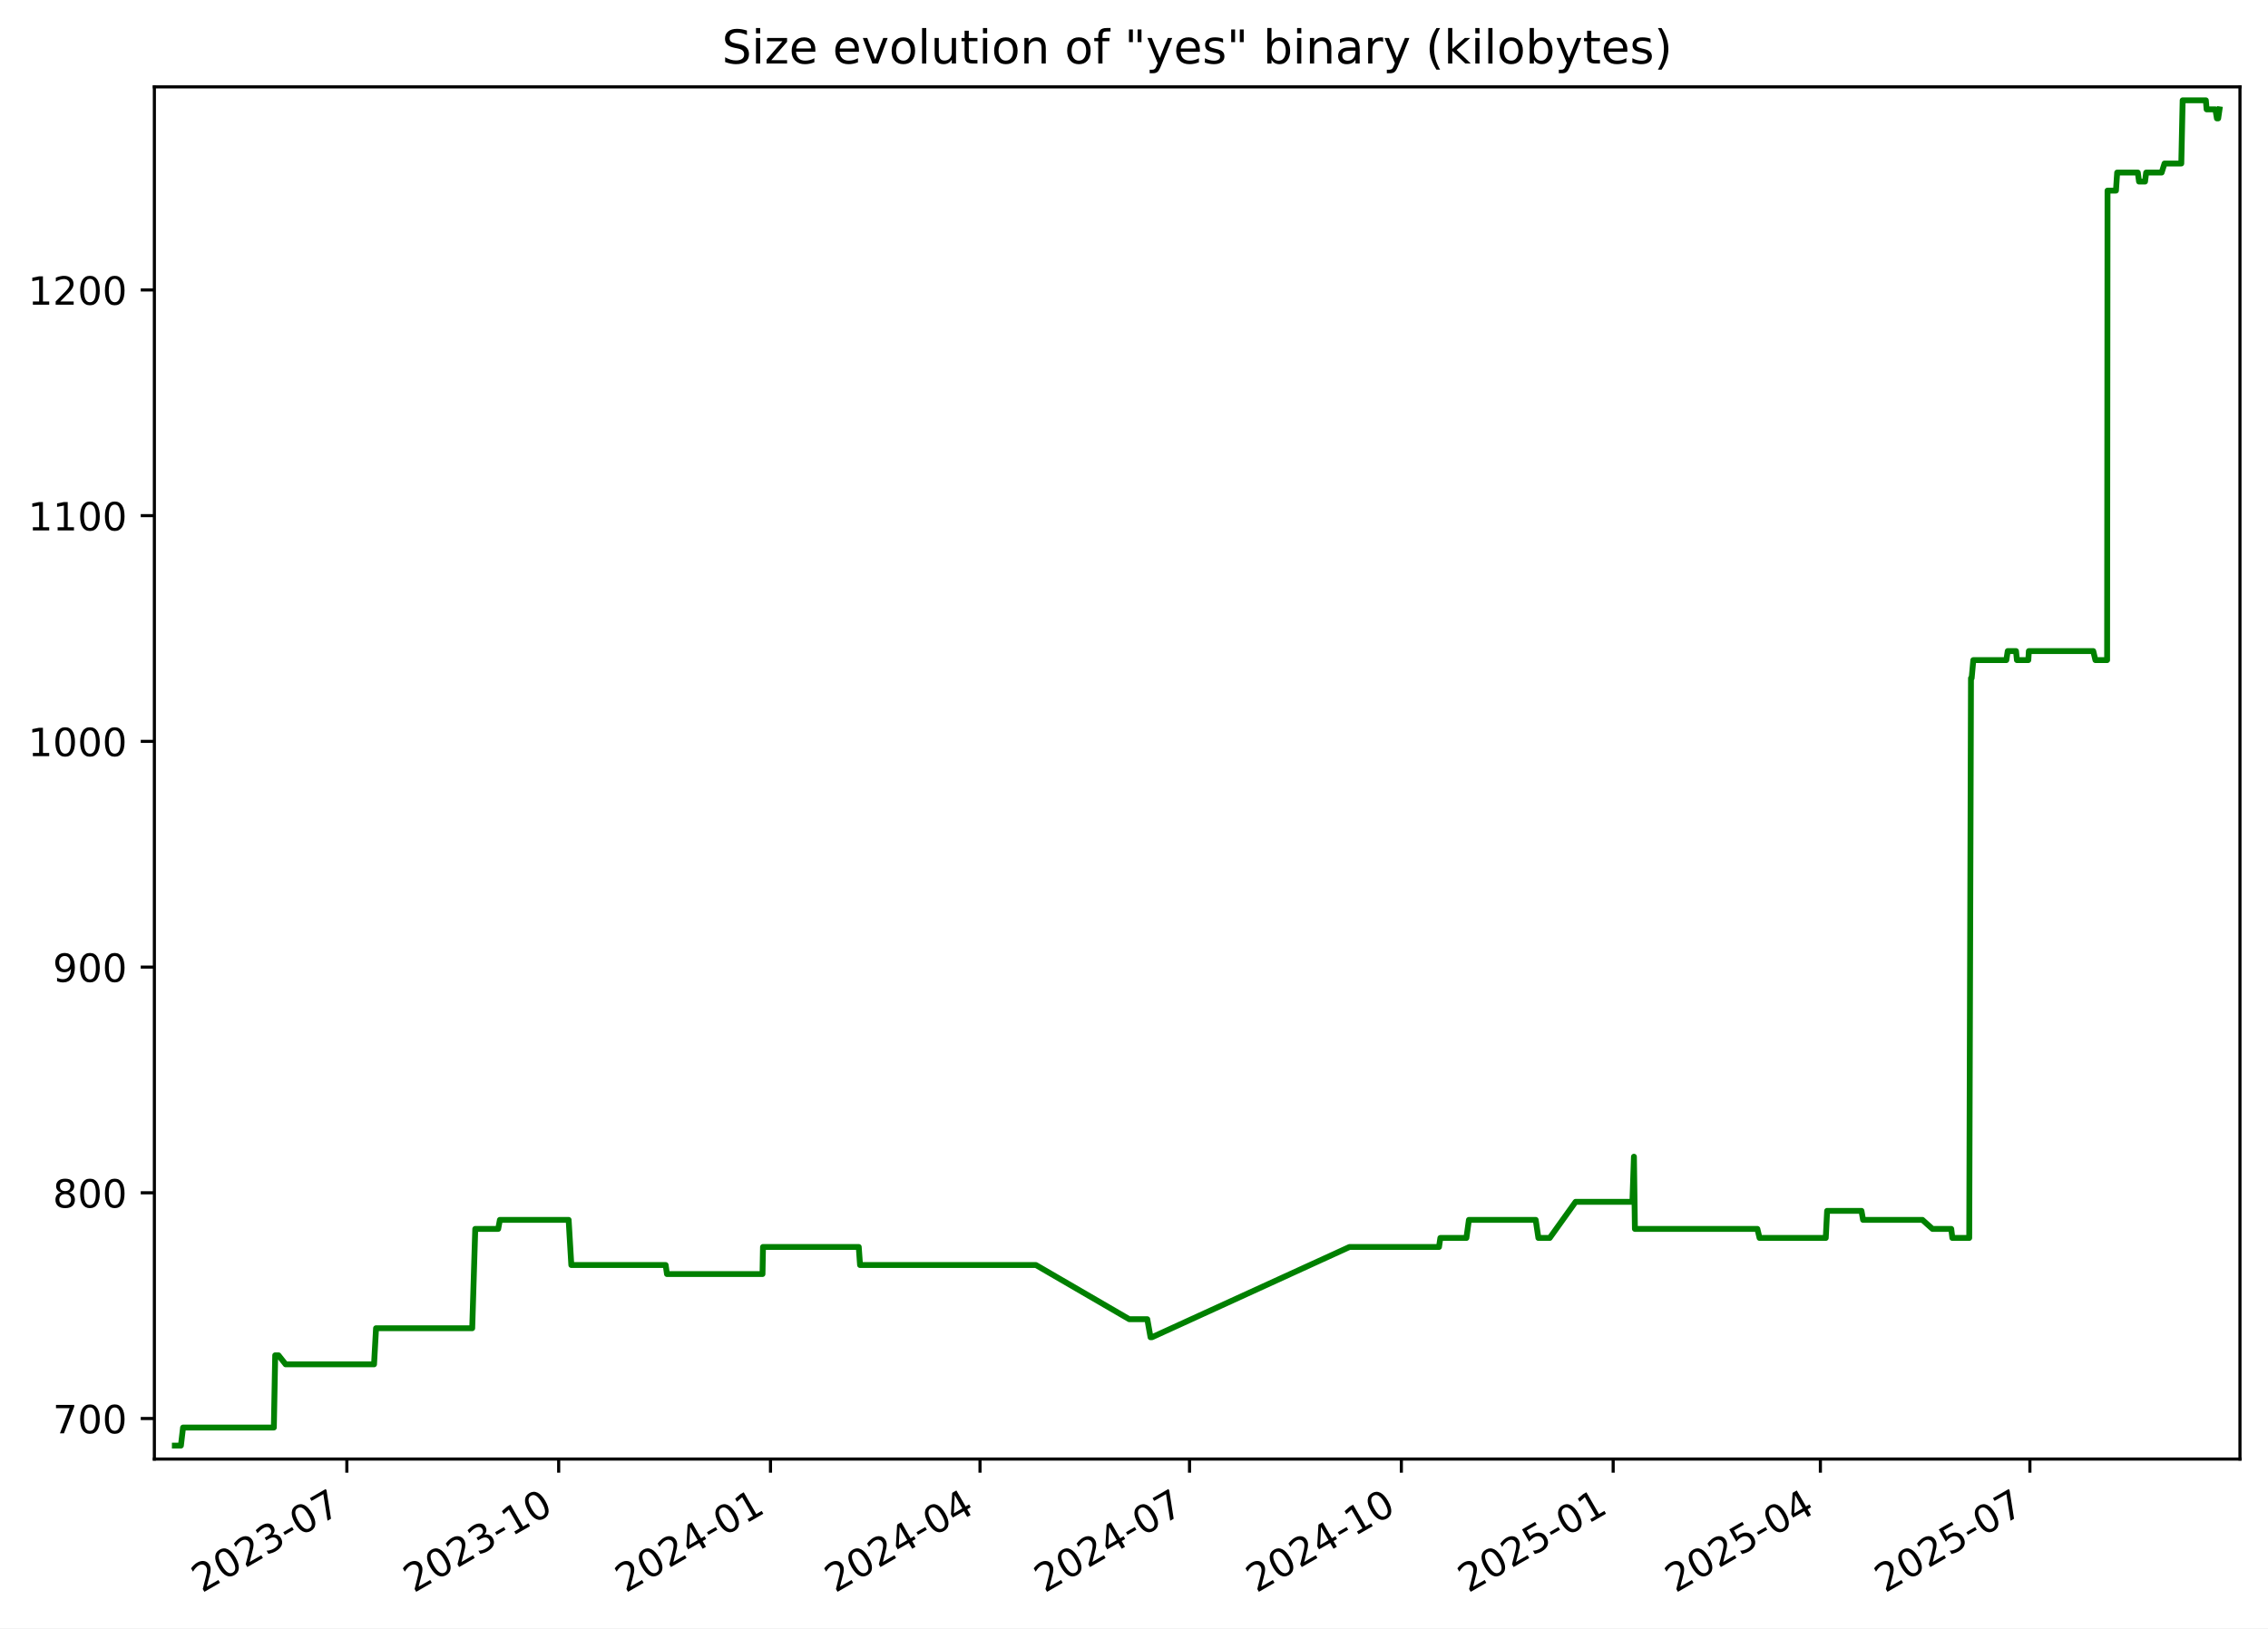
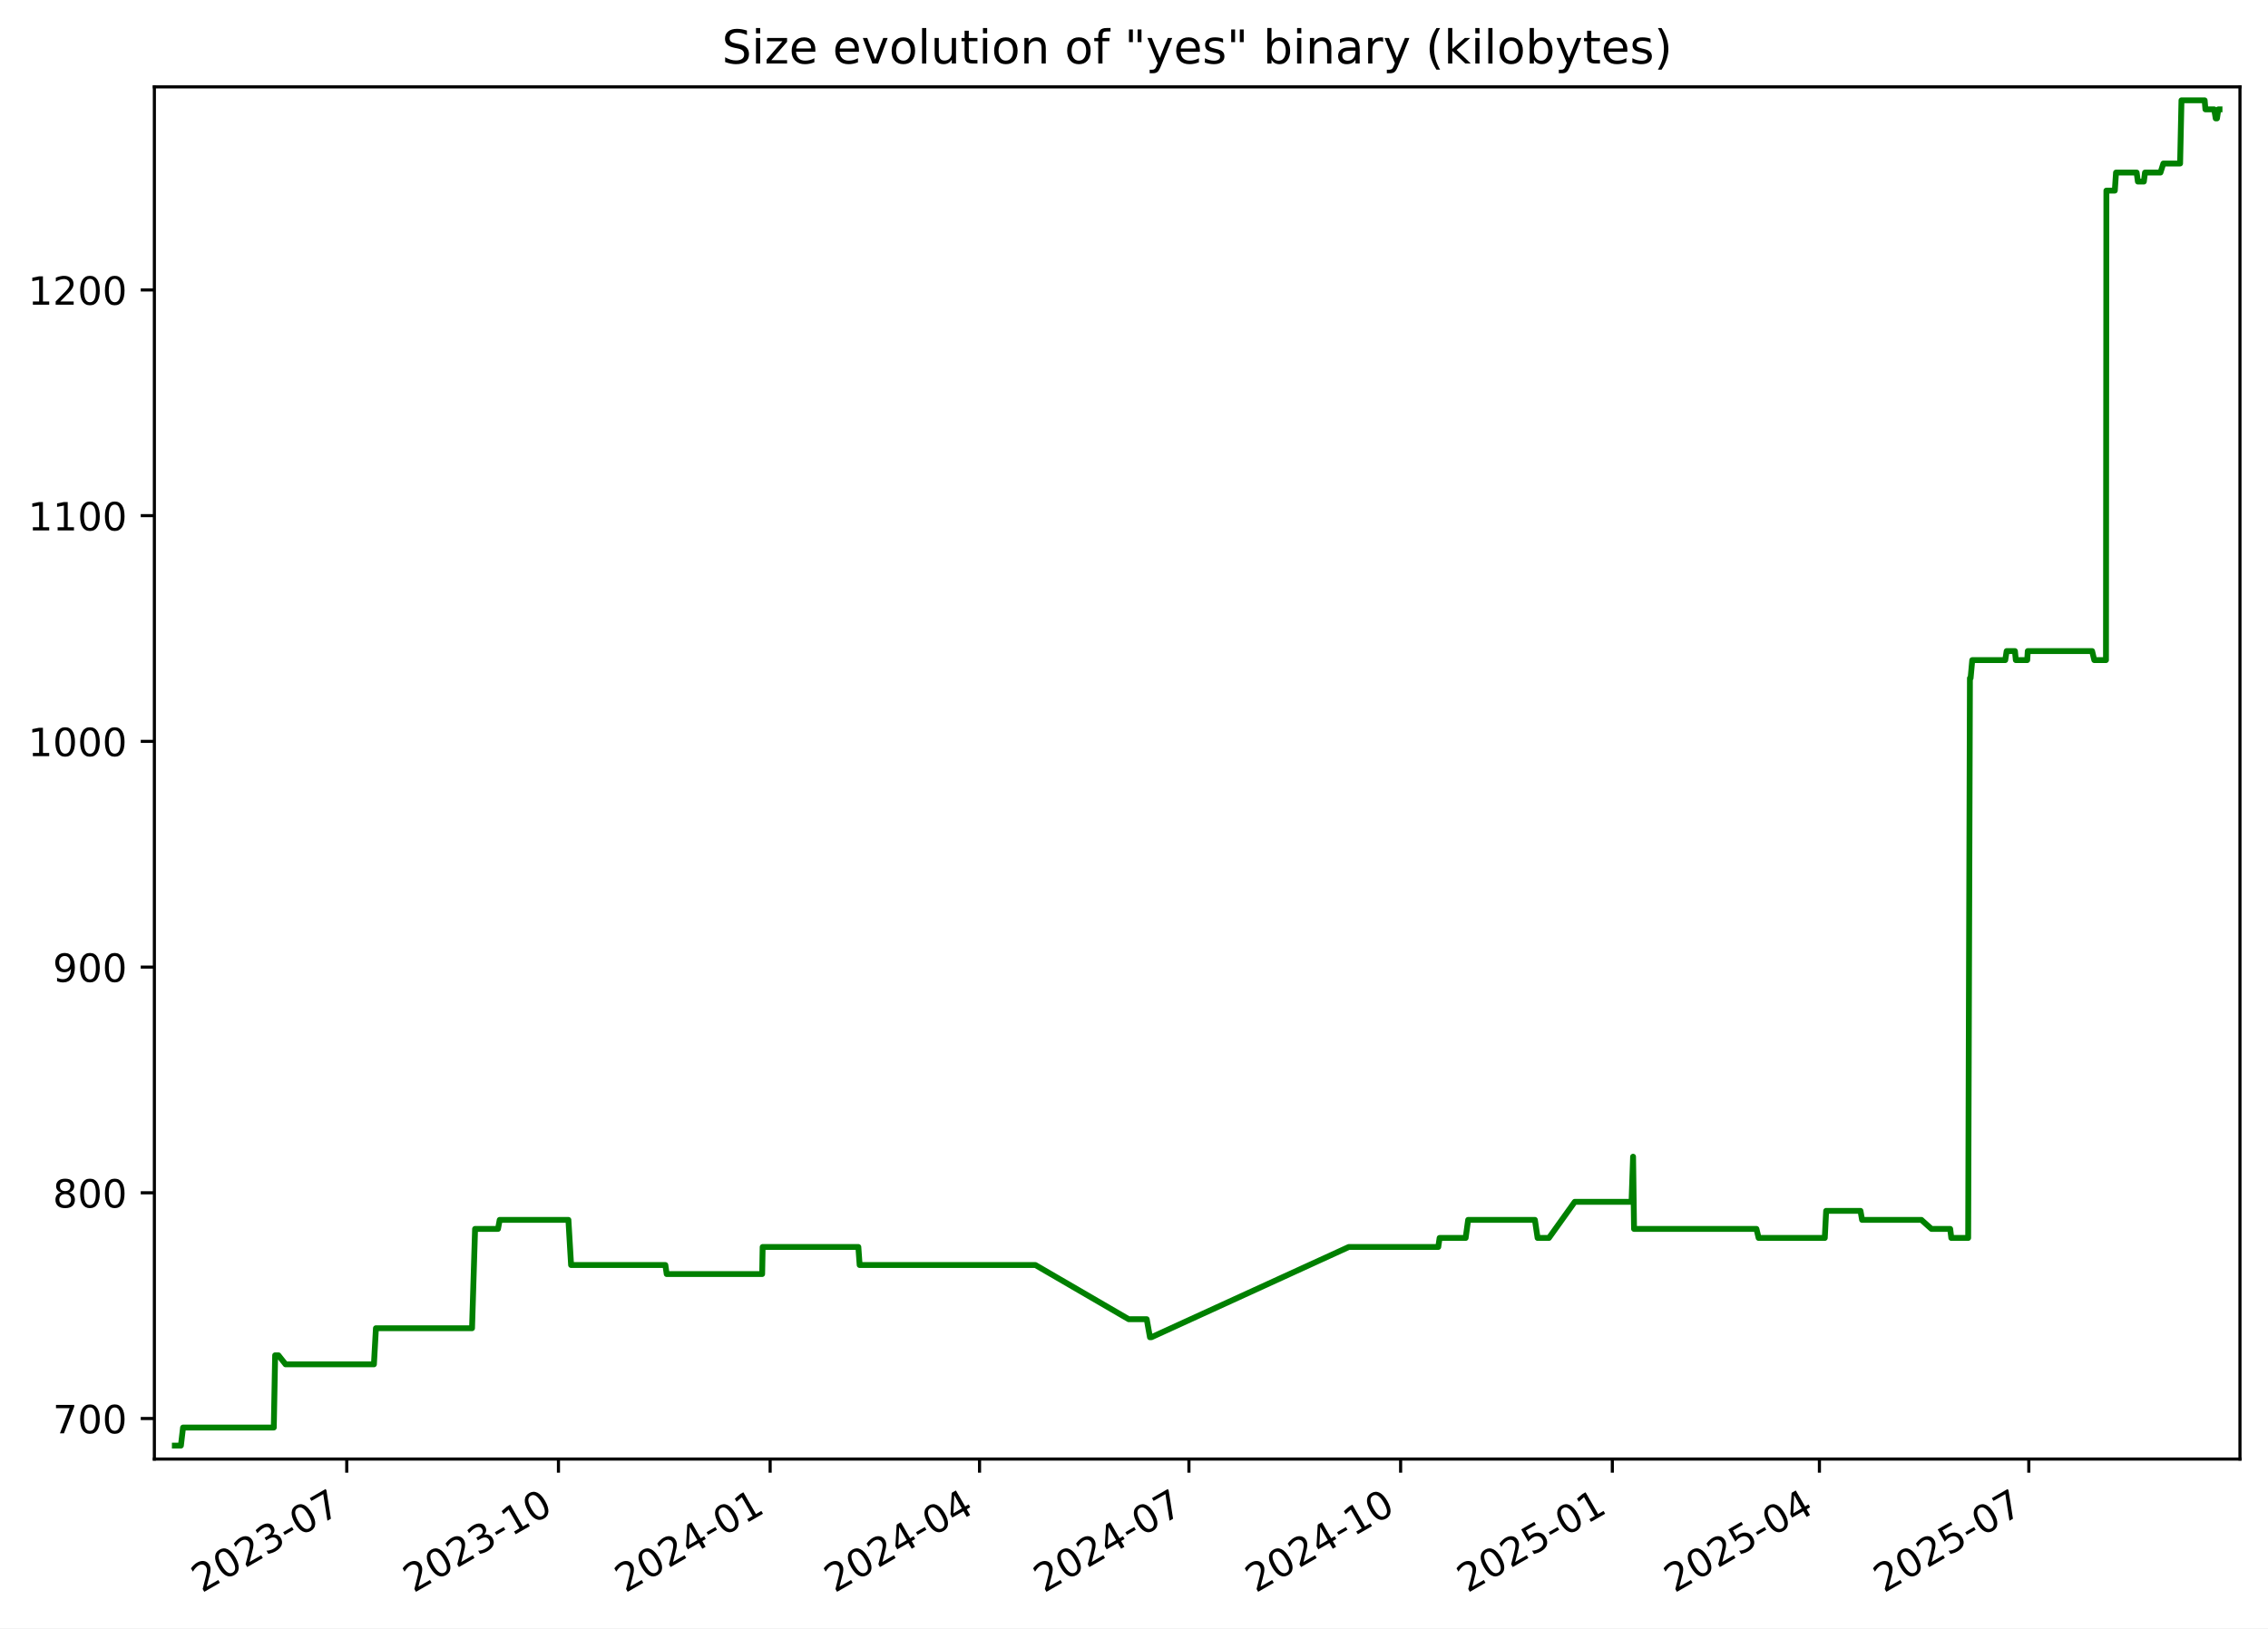
<svg xmlns="http://www.w3.org/2000/svg" xmlns:xlink="http://www.w3.org/1999/xlink" width="582.53pt" height="418.303pt" viewBox="0 0 582.53 418.303" version="1.1">
  <defs>
    <style type="text/css">*{stroke-linejoin: round; stroke-linecap: butt}</style>
  </defs>
  <g id="figure_1">
    <g id="patch_1">
      <path d="M -0 418.303  L 582.53 418.303  L 582.53 0  L -0 0  z " style="fill: #ffffff" />
    </g>
    <g id="axes_1">
      <g id="patch_2">
        <path d="M 39.65 374.83  L 575.33 374.83  L 575.33 22.318  L 39.65 22.318  z " style="fill: #ffffff" />
      </g>
      <g id="matplotlib.axis_1">
        <g id="xtick_1">
          <g id="line2d_1">
            <defs>
-               <path id="m4f35fc43ad" d="M 0 0  L 0 3.5  " style="stroke: #000000; stroke-width: 0.8" />
+               <path id="mb90457063c" d="M 0 0  L 0 3.5  " style="stroke: #000000; stroke-width: 0.8" />
            </defs>
            <g>
-               <use xlink:href="#m4f35fc43ad" x="89.089" y="374.83" style="stroke: #000000; stroke-width: 0.8" />
+               <use xlink:href="#mb90457063c" x="89.063" y="374.83" style="stroke: #000000; stroke-width: 0.8" />
            </g>
          </g>
          <g id="text_1">
-             <g transform="translate(51.86394 409.302) rotate(-30) scale(0.1 -0.1)">
+             <g transform="translate(51.83788 409.302) rotate(-30) scale(0.1 -0.1)">
              <defs>
                <path id="DejaVuSans-32" d="M 1228 531  L 3431 531  L 3431 0  L 469 0  L 469 531  Q 828 903 1448 1529  Q 2069 2156 2228 2338  Q 2531 2678 2651 2914  Q 2772 3150 2772 3378  Q 2772 3750 2511 3984  Q 2250 4219 1831 4219  Q 1534 4219 1204 4116  Q 875 4013 500 3803  L 500 4441  Q 881 4594 1212 4672  Q 1544 4750 1819 4750  Q 2544 4750 2975 4387  Q 3406 4025 3406 3419  Q 3406 3131 3298 2873  Q 3191 2616 2906 2266  Q 2828 2175 2409 1742  Q 1991 1309 1228 531  z " transform="scale(0.015625)" />
                <path id="DejaVuSans-30" d="M 2034 4250  Q 1547 4250 1301 3770  Q 1056 3291 1056 2328  Q 1056 1369 1301 889  Q 1547 409 2034 409  Q 2525 409 2770 889  Q 3016 1369 3016 2328  Q 3016 3291 2770 3770  Q 2525 4250 2034 4250  z M 2034 4750  Q 2819 4750 3233 4129  Q 3647 3509 3647 2328  Q 3647 1150 3233 529  Q 2819 -91 2034 -91  Q 1250 -91 836 529  Q 422 1150 422 2328  Q 422 3509 836 4129  Q 1250 4750 2034 4750  z " transform="scale(0.015625)" />
                <path id="DejaVuSans-33" d="M 2597 2516  Q 3050 2419 3304 2112  Q 3559 1806 3559 1356  Q 3559 666 3084 287  Q 2609 -91 1734 -91  Q 1441 -91 1130 -33  Q 819 25 488 141  L 488 750  Q 750 597 1062 519  Q 1375 441 1716 441  Q 2309 441 2620 675  Q 2931 909 2931 1356  Q 2931 1769 2642 2001  Q 2353 2234 1838 2234  L 1294 2234  L 1294 2753  L 1863 2753  Q 2328 2753 2575 2939  Q 2822 3125 2822 3475  Q 2822 3834 2567 4026  Q 2313 4219 1838 4219  Q 1578 4219 1281 4162  Q 984 4106 628 3988  L 628 4550  Q 988 4650 1302 4700  Q 1616 4750 1894 4750  Q 2613 4750 3031 4423  Q 3450 4097 3450 3541  Q 3450 3153 3228 2886  Q 3006 2619 2597 2516  z " transform="scale(0.015625)" />
                <path id="DejaVuSans-2d" d="M 313 2009  L 1997 2009  L 1997 1497  L 313 1497  L 313 2009  z " transform="scale(0.015625)" />
                <path id="DejaVuSans-37" d="M 525 4666  L 3525 4666  L 3525 4397  L 1831 0  L 1172 0  L 2766 4134  L 525 4134  L 525 4666  z " transform="scale(0.015625)" />
              </defs>
              <use xlink:href="#DejaVuSans-32" />
              <use xlink:href="#DejaVuSans-30" x="63.623" />
              <use xlink:href="#DejaVuSans-32" x="127.246" />
              <use xlink:href="#DejaVuSans-33" x="190.869" />
              <use xlink:href="#DejaVuSans-2d" x="254.492" />
              <use xlink:href="#DejaVuSans-30" x="290.576" />
              <use xlink:href="#DejaVuSans-37" x="354.199" />
            </g>
          </g>
        </g>
        <g id="xtick_2">
          <g id="line2d_2">
            <g>
-               <use xlink:href="#m4f35fc43ad" x="143.494" y="374.83" style="stroke: #000000; stroke-width: 0.8" />
+               <use xlink:href="#mb90457063c" x="143.436" y="374.83" style="stroke: #000000; stroke-width: 0.8" />
            </g>
          </g>
          <g id="text_2">
-             <g transform="translate(106.2693 409.302) rotate(-30) scale(0.1 -0.1)">
+             <g transform="translate(106.2112 409.302) rotate(-30) scale(0.1 -0.1)">
              <defs>
                <path id="DejaVuSans-31" d="M 794 531  L 1825 531  L 1825 4091  L 703 3866  L 703 4441  L 1819 4666  L 2450 4666  L 2450 531  L 3481 531  L 3481 0  L 794 0  L 794 531  z " transform="scale(0.015625)" />
              </defs>
              <use xlink:href="#DejaVuSans-32" />
              <use xlink:href="#DejaVuSans-30" x="63.623" />
              <use xlink:href="#DejaVuSans-32" x="127.246" />
              <use xlink:href="#DejaVuSans-33" x="190.869" />
              <use xlink:href="#DejaVuSans-2d" x="254.492" />
              <use xlink:href="#DejaVuSans-31" x="290.576" />
              <use xlink:href="#DejaVuSans-30" x="354.199" />
            </g>
          </g>
        </g>
        <g id="xtick_3">
          <g id="line2d_3">
            <g>
-               <use xlink:href="#m4f35fc43ad" x="197.9" y="374.83" style="stroke: #000000; stroke-width: 0.8" />
+               <use xlink:href="#mb90457063c" x="197.809" y="374.83" style="stroke: #000000; stroke-width: 0.8" />
            </g>
          </g>
          <g id="text_3">
-             <g transform="translate(160.6747 409.302) rotate(-30) scale(0.1 -0.1)">
+             <g transform="translate(160.5845 409.302) rotate(-30) scale(0.1 -0.1)">
              <defs>
                <path id="DejaVuSans-34" d="M 2419 4116  L 825 1625  L 2419 1625  L 2419 4116  z M 2253 4666  L 3047 4666  L 3047 1625  L 3713 1625  L 3713 1100  L 3047 1100  L 3047 0  L 2419 0  L 2419 1100  L 313 1100  L 313 1709  L 2253 4666  z " transform="scale(0.015625)" />
              </defs>
              <use xlink:href="#DejaVuSans-32" />
              <use xlink:href="#DejaVuSans-30" x="63.623" />
              <use xlink:href="#DejaVuSans-32" x="127.246" />
              <use xlink:href="#DejaVuSans-34" x="190.869" />
              <use xlink:href="#DejaVuSans-2d" x="254.492" />
              <use xlink:href="#DejaVuSans-30" x="290.576" />
              <use xlink:href="#DejaVuSans-31" x="354.199" />
            </g>
          </g>
        </g>
        <g id="xtick_4">
          <g id="line2d_4">
            <g>
-               <use xlink:href="#m4f35fc43ad" x="251.714" y="374.83" style="stroke: #000000; stroke-width: 0.8" />
+               <use xlink:href="#mb90457063c" x="251.592" y="374.83" style="stroke: #000000; stroke-width: 0.8" />
            </g>
          </g>
          <g id="text_4">
-             <g transform="translate(214.4888 409.302) rotate(-30) scale(0.1 -0.1)">
+             <g transform="translate(214.3668 409.302) rotate(-30) scale(0.1 -0.1)">
              <use xlink:href="#DejaVuSans-32" />
              <use xlink:href="#DejaVuSans-30" x="63.623" />
              <use xlink:href="#DejaVuSans-32" x="127.246" />
              <use xlink:href="#DejaVuSans-34" x="190.869" />
              <use xlink:href="#DejaVuSans-2d" x="254.492" />
              <use xlink:href="#DejaVuSans-30" x="290.576" />
              <use xlink:href="#DejaVuSans-34" x="354.199" />
            </g>
          </g>
        </g>
        <g id="xtick_5">
          <g id="line2d_5">
            <g>
-               <use xlink:href="#m4f35fc43ad" x="305.528" y="374.83" style="stroke: #000000; stroke-width: 0.8" />
+               <use xlink:href="#mb90457063c" x="305.374" y="374.83" style="stroke: #000000; stroke-width: 0.8" />
            </g>
          </g>
          <g id="text_5">
-             <g transform="translate(268.3028 409.302) rotate(-30) scale(0.1 -0.1)">
+             <g transform="translate(268.1491 409.302) rotate(-30) scale(0.1 -0.1)">
              <use xlink:href="#DejaVuSans-32" />
              <use xlink:href="#DejaVuSans-30" x="63.623" />
              <use xlink:href="#DejaVuSans-32" x="127.246" />
              <use xlink:href="#DejaVuSans-34" x="190.869" />
              <use xlink:href="#DejaVuSans-2d" x="254.492" />
              <use xlink:href="#DejaVuSans-30" x="290.576" />
              <use xlink:href="#DejaVuSans-37" x="354.199" />
            </g>
          </g>
        </g>
        <g id="xtick_6">
          <g id="line2d_6">
            <g>
-               <use xlink:href="#m4f35fc43ad" x="359.933" y="374.83" style="stroke: #000000; stroke-width: 0.8" />
+               <use xlink:href="#mb90457063c" x="359.747" y="374.83" style="stroke: #000000; stroke-width: 0.8" />
            </g>
          </g>
          <g id="text_6">
-             <g transform="translate(322.7082 409.302) rotate(-30) scale(0.1 -0.1)">
+             <g transform="translate(322.5225 409.302) rotate(-30) scale(0.1 -0.1)">
              <use xlink:href="#DejaVuSans-32" />
              <use xlink:href="#DejaVuSans-30" x="63.623" />
              <use xlink:href="#DejaVuSans-32" x="127.246" />
              <use xlink:href="#DejaVuSans-34" x="190.869" />
              <use xlink:href="#DejaVuSans-2d" x="254.492" />
              <use xlink:href="#DejaVuSans-31" x="290.576" />
              <use xlink:href="#DejaVuSans-30" x="354.199" />
            </g>
          </g>
        </g>
        <g id="xtick_7">
          <g id="line2d_7">
            <g>
-               <use xlink:href="#m4f35fc43ad" x="414.338" y="374.83" style="stroke: #000000; stroke-width: 0.8" />
+               <use xlink:href="#mb90457063c" x="414.121" y="374.83" style="stroke: #000000; stroke-width: 0.8" />
            </g>
          </g>
          <g id="text_7">
-             <g transform="translate(377.1136 409.302) rotate(-30) scale(0.1 -0.1)">
+             <g transform="translate(376.8958 409.302) rotate(-30) scale(0.1 -0.1)">
              <defs>
                <path id="DejaVuSans-35" d="M 691 4666  L 3169 4666  L 3169 4134  L 1269 4134  L 1269 2991  Q 1406 3038 1543 3061  Q 1681 3084 1819 3084  Q 2600 3084 3056 2656  Q 3513 2228 3513 1497  Q 3513 744 3044 326  Q 2575 -91 1722 -91  Q 1428 -91 1123 -41  Q 819 9 494 109  L 494 744  Q 775 591 1075 516  Q 1375 441 1709 441  Q 2250 441 2565 725  Q 2881 1009 2881 1497  Q 2881 1984 2565 2268  Q 2250 2553 1709 2553  Q 1456 2553 1204 2497  Q 953 2441 691 2322  L 691 4666  z " transform="scale(0.015625)" />
              </defs>
              <use xlink:href="#DejaVuSans-32" />
              <use xlink:href="#DejaVuSans-30" x="63.623" />
              <use xlink:href="#DejaVuSans-32" x="127.246" />
              <use xlink:href="#DejaVuSans-35" x="190.869" />
              <use xlink:href="#DejaVuSans-2d" x="254.492" />
              <use xlink:href="#DejaVuSans-30" x="290.576" />
              <use xlink:href="#DejaVuSans-31" x="354.199" />
            </g>
          </g>
        </g>
        <g id="xtick_8">
          <g id="line2d_8">
            <g>
-               <use xlink:href="#m4f35fc43ad" x="467.561" y="374.83" style="stroke: #000000; stroke-width: 0.8" />
+               <use xlink:href="#mb90457063c" x="467.312" y="374.83" style="stroke: #000000; stroke-width: 0.8" />
            </g>
          </g>
          <g id="text_8">
-             <g transform="translate(430.3363 409.302) rotate(-30) scale(0.1 -0.1)">
+             <g transform="translate(430.0871 409.302) rotate(-30) scale(0.1 -0.1)">
              <use xlink:href="#DejaVuSans-32" />
              <use xlink:href="#DejaVuSans-30" x="63.623" />
              <use xlink:href="#DejaVuSans-32" x="127.246" />
              <use xlink:href="#DejaVuSans-35" x="190.869" />
              <use xlink:href="#DejaVuSans-2d" x="254.492" />
              <use xlink:href="#DejaVuSans-30" x="290.576" />
              <use xlink:href="#DejaVuSans-34" x="354.199" />
            </g>
          </g>
        </g>
        <g id="xtick_9">
          <g id="line2d_9">
            <g>
-               <use xlink:href="#m4f35fc43ad" x="521.375" y="374.83" style="stroke: #000000; stroke-width: 0.8" />
+               <use xlink:href="#mb90457063c" x="521.094" y="374.83" style="stroke: #000000; stroke-width: 0.8" />
            </g>
          </g>
          <g id="text_9">
-             <g transform="translate(484.1504 409.302) rotate(-30) scale(0.1 -0.1)">
+             <g transform="translate(483.8694 409.302) rotate(-30) scale(0.1 -0.1)">
              <use xlink:href="#DejaVuSans-32" />
              <use xlink:href="#DejaVuSans-30" x="63.623" />
              <use xlink:href="#DejaVuSans-32" x="127.246" />
              <use xlink:href="#DejaVuSans-35" x="190.869" />
              <use xlink:href="#DejaVuSans-2d" x="254.492" />
              <use xlink:href="#DejaVuSans-30" x="290.576" />
              <use xlink:href="#DejaVuSans-37" x="354.199" />
            </g>
          </g>
        </g>
      </g>
      <g id="matplotlib.axis_2">
        <g id="ytick_1">
          <g id="line2d_10">
            <defs>
-               <path id="m8665154e37" d="M 0 0  L -3.5 0  " style="stroke: #000000; stroke-width: 0.8" />
+               <path id="m3c2f6bf535" d="M 0 0  L -3.5 0  " style="stroke: #000000; stroke-width: 0.8" />
            </defs>
            <g>
-               <use xlink:href="#m8665154e37" x="39.65" y="364.416" style="stroke: #000000; stroke-width: 0.8" />
+               <use xlink:href="#m3c2f6bf535" x="39.65" y="364.416" style="stroke: #000000; stroke-width: 0.8" />
            </g>
          </g>
          <g id="text_10">
            <g transform="translate(13.5625 368.215) scale(0.1 -0.1)">
              <use xlink:href="#DejaVuSans-37" />
              <use xlink:href="#DejaVuSans-30" x="63.623" />
              <use xlink:href="#DejaVuSans-30" x="127.246" />
            </g>
          </g>
        </g>
        <g id="ytick_2">
          <g id="line2d_11">
            <g>
-               <use xlink:href="#m8665154e37" x="39.65" y="306.429" style="stroke: #000000; stroke-width: 0.8" />
+               <use xlink:href="#m3c2f6bf535" x="39.65" y="306.429" style="stroke: #000000; stroke-width: 0.8" />
            </g>
          </g>
          <g id="text_11">
            <g transform="translate(13.5625 310.2284) scale(0.1 -0.1)">
              <defs>
                <path id="DejaVuSans-38" d="M 2034 2216  Q 1584 2216 1326 1975  Q 1069 1734 1069 1313  Q 1069 891 1326 650  Q 1584 409 2034 409  Q 2484 409 2743 651  Q 3003 894 3003 1313  Q 3003 1734 2745 1975  Q 2488 2216 2034 2216  z M 1403 2484  Q 997 2584 770 2862  Q 544 3141 544 3541  Q 544 4100 942 4425  Q 1341 4750 2034 4750  Q 2731 4750 3128 4425  Q 3525 4100 3525 3541  Q 3525 3141 3298 2862  Q 3072 2584 2669 2484  Q 3125 2378 3379 2068  Q 3634 1759 3634 1313  Q 3634 634 3220 271  Q 2806 -91 2034 -91  Q 1263 -91 848 271  Q 434 634 434 1313  Q 434 1759 690 2068  Q 947 2378 1403 2484  z M 1172 3481  Q 1172 3119 1398 2916  Q 1625 2713 2034 2713  Q 2441 2713 2670 2916  Q 2900 3119 2900 3481  Q 2900 3844 2670 4047  Q 2441 4250 2034 4250  Q 1625 4250 1398 4047  Q 1172 3844 1172 3481  z " transform="scale(0.015625)" />
              </defs>
              <use xlink:href="#DejaVuSans-38" />
              <use xlink:href="#DejaVuSans-30" x="63.623" />
              <use xlink:href="#DejaVuSans-30" x="127.246" />
            </g>
          </g>
        </g>
        <g id="ytick_3">
          <g id="line2d_12">
            <g>
-               <use xlink:href="#m8665154e37" x="39.65" y="248.443" style="stroke: #000000; stroke-width: 0.8" />
+               <use xlink:href="#m3c2f6bf535" x="39.65" y="248.443" style="stroke: #000000; stroke-width: 0.8" />
            </g>
          </g>
          <g id="text_12">
            <g transform="translate(13.5625 252.2418) scale(0.1 -0.1)">
              <defs>
                <path id="DejaVuSans-39" d="M 703 97  L 703 672  Q 941 559 1184 500  Q 1428 441 1663 441  Q 2288 441 2617 861  Q 2947 1281 2994 2138  Q 2813 1869 2534 1725  Q 2256 1581 1919 1581  Q 1219 1581 811 2004  Q 403 2428 403 3163  Q 403 3881 828 4315  Q 1253 4750 1959 4750  Q 2769 4750 3195 4129  Q 3622 3509 3622 2328  Q 3622 1225 3098 567  Q 2575 -91 1691 -91  Q 1453 -91 1209 -44  Q 966 3 703 97  z M 1959 2075  Q 2384 2075 2632 2365  Q 2881 2656 2881 3163  Q 2881 3666 2632 3958  Q 2384 4250 1959 4250  Q 1534 4250 1286 3958  Q 1038 3666 1038 3163  Q 1038 2656 1286 2365  Q 1534 2075 1959 2075  z " transform="scale(0.015625)" />
              </defs>
              <use xlink:href="#DejaVuSans-39" />
              <use xlink:href="#DejaVuSans-30" x="63.623" />
              <use xlink:href="#DejaVuSans-30" x="127.246" />
            </g>
          </g>
        </g>
        <g id="ytick_4">
          <g id="line2d_13">
            <g>
-               <use xlink:href="#m8665154e37" x="39.65" y="190.456" style="stroke: #000000; stroke-width: 0.8" />
+               <use xlink:href="#m3c2f6bf535" x="39.65" y="190.456" style="stroke: #000000; stroke-width: 0.8" />
            </g>
          </g>
          <g id="text_13">
            <g transform="translate(7.2 194.2552) scale(0.1 -0.1)">
              <use xlink:href="#DejaVuSans-31" />
              <use xlink:href="#DejaVuSans-30" x="63.623" />
              <use xlink:href="#DejaVuSans-30" x="127.246" />
              <use xlink:href="#DejaVuSans-30" x="190.869" />
            </g>
          </g>
        </g>
        <g id="ytick_5">
          <g id="line2d_14">
            <g>
-               <use xlink:href="#m8665154e37" x="39.65" y="132.469" style="stroke: #000000; stroke-width: 0.8" />
+               <use xlink:href="#m3c2f6bf535" x="39.65" y="132.469" style="stroke: #000000; stroke-width: 0.8" />
            </g>
          </g>
          <g id="text_14">
            <g transform="translate(7.2 136.2686) scale(0.1 -0.1)">
              <use xlink:href="#DejaVuSans-31" />
              <use xlink:href="#DejaVuSans-31" x="63.623" />
              <use xlink:href="#DejaVuSans-30" x="127.246" />
              <use xlink:href="#DejaVuSans-30" x="190.869" />
            </g>
          </g>
        </g>
        <g id="ytick_6">
          <g id="line2d_15">
            <g>
-               <use xlink:href="#m8665154e37" x="39.65" y="74.483" style="stroke: #000000; stroke-width: 0.8" />
+               <use xlink:href="#m3c2f6bf535" x="39.65" y="74.483" style="stroke: #000000; stroke-width: 0.8" />
            </g>
          </g>
          <g id="text_15">
            <g transform="translate(7.2 78.28207) scale(0.1 -0.1)">
              <use xlink:href="#DejaVuSans-31" />
              <use xlink:href="#DejaVuSans-32" x="63.623" />
              <use xlink:href="#DejaVuSans-30" x="127.246" />
              <use xlink:href="#DejaVuSans-30" x="190.869" />
            </g>
          </g>
        </g>
      </g>
      <g id="line2d_16">
-         <path d="M 44.902 371.374  L 46.467 371.374  L 47.015 366.735  L 70.338 366.735  L 70.685 348.179  L 71.53 348.179  L 73.373 350.499  L 96.073 350.499  L 96.587 341.221  L 121.287 341.221  L 122.066 315.707  L 127.959 315.707  L 128.394 313.388  L 146.055 313.388  L 146.741 324.985  L 170.974 324.985  L 171.312 327.304  L 195.847 327.304  L 195.975 320.346  L 220.57 320.346  L 220.902 324.985  L 266.073 324.985  L 290.041 338.902  L 294.679 338.902  L 295.512 343.541  L 295.872 343.541  L 346.619 320.346  L 369.606 320.346  L 369.95 318.026  L 376.644 318.026  L 377.284 313.388  L 394.44 313.388  L 395.134 318.026  L 398.046 318.026  L 404.688 308.749  L 419.28 308.749  L 419.674 297.151  L 419.922 315.707  L 451.38 315.707  L 451.937 318.026  L 468.944 318.026  L 469.293 311.068  L 478.115 311.068  L 478.527 313.388  L 493.772 313.388  L 496.356 315.707  L 501.174 315.707  L 501.458 318.026  L 505.793 318.026  L 506.242 174.22  L 506.418 174.22  L 506.839 169.581  L 515.32 169.581  L 515.679 167.261  L 517.811 167.261  L 518.04 169.581  L 520.968 169.581  L 521.107 167.261  L 537.646 167.261  L 538.204 169.581  L 541.208 169.581  L 541.314 48.969  L 543.479 48.969  L 543.791 44.33  L 549.093 44.33  L 549.406 46.649  L 550.943 46.649  L 551.237 44.33  L 555.215 44.33  L 555.953 42.01  L 560.259 42.01  L 560.61 25.774  L 566.569 25.774  L 566.765 28.094  L 569.018 28.094  L 569.408 30.413  L 569.739 30.413  L 570.078 28.094  L 570.078 28.094  " clip-path="url(#pf889298e13)" style="fill: none; stroke: #008000; stroke-width: 1.5; stroke-linecap: square" />
+         <path d="M 44.902 371.374  L 46.466 371.374  L 47.014 366.735  L 70.323 366.735  L 70.669 348.179  L 71.514 348.179  L 73.356 350.499  L 96.042 350.499  L 96.557 341.221  L 121.242 341.221  L 122.021 315.707  L 127.91 315.707  L 128.344 313.388  L 145.995 313.388  L 146.681 324.985  L 170.9 324.985  L 171.238 327.304  L 195.758 327.304  L 195.886 320.346  L 220.466 320.346  L 220.798 324.985  L 265.942 324.985  L 289.896 338.902  L 294.532 338.902  L 295.365 343.541  L 295.724 343.541  L 346.441 320.346  L 369.414 320.346  L 369.758 318.026  L 376.448 318.026  L 377.088 313.388  L 394.234 313.388  L 394.928 318.026  L 397.838 318.026  L 404.476 308.749  L 419.059 308.749  L 419.453 297.151  L 419.701 315.707  L 451.14 315.707  L 451.697 318.026  L 468.694 318.026  L 469.042 311.068  L 477.86 311.068  L 478.272 313.388  L 493.507 313.388  L 496.09 315.707  L 500.905 315.707  L 501.188 318.026  L 505.521 318.026  L 505.97 174.22  L 506.145 174.22  L 506.567 169.581  L 515.042 169.581  L 515.401 167.261  L 517.532 167.261  L 517.76 169.581  L 520.688 169.581  L 520.826 167.261  L 537.355 167.261  L 537.914 169.581  L 540.915 169.581  L 541.021 48.969  L 543.185 48.969  L 543.496 44.33  L 548.795 44.33  L 549.109 46.649  L 550.644 46.649  L 550.938 44.33  L 554.914 44.33  L 555.652 42.01  L 559.955 42.01  L 560.306 25.774  L 566.261 25.774  L 566.457 28.094  L 568.709 28.094  L 569.099 30.413  L 569.43 30.413  L 569.769 28.094  L 570.078 28.094  L 570.078 28.094  " clip-path="url(#pf2b8397a10)" style="fill: none; stroke: #008000; stroke-width: 1.5; stroke-linecap: square" />
      </g>
      <g id="patch_3">
        <path d="M 39.65 374.83  L 39.65 22.318  " style="fill: none; stroke: #000000; stroke-width: 0.8; stroke-linejoin: miter; stroke-linecap: square" />
      </g>
      <g id="patch_4">
        <path d="M 575.33 374.83  L 575.33 22.318  " style="fill: none; stroke: #000000; stroke-width: 0.8; stroke-linejoin: miter; stroke-linecap: square" />
      </g>
      <g id="patch_5">
        <path d="M 39.65 374.83  L 575.33 374.83  " style="fill: none; stroke: #000000; stroke-width: 0.8; stroke-linejoin: miter; stroke-linecap: square" />
      </g>
      <g id="patch_6">
        <path d="M 39.65 22.318  L 575.33 22.318  " style="fill: none; stroke: #000000; stroke-width: 0.8; stroke-linejoin: miter; stroke-linecap: square" />
      </g>
      <g id="text_16">
        <g transform="translate(185.4256 16.31812) scale(0.12 -0.12)">
          <defs>
            <path id="DejaVuSans-53" d="M 3425 4513  L 3425 3897  Q 3066 4069 2747 4153  Q 2428 4238 2131 4238  Q 1616 4238 1336 4038  Q 1056 3838 1056 3469  Q 1056 3159 1242 3001  Q 1428 2844 1947 2747  L 2328 2669  Q 3034 2534 3370 2195  Q 3706 1856 3706 1288  Q 3706 609 3251 259  Q 2797 -91 1919 -91  Q 1588 -91 1214 -16  Q 841 59 441 206  L 441 856  Q 825 641 1194 531  Q 1563 422 1919 422  Q 2459 422 2753 634  Q 3047 847 3047 1241  Q 3047 1584 2836 1778  Q 2625 1972 2144 2069  L 1759 2144  Q 1053 2284 737 2584  Q 422 2884 422 3419  Q 422 4038 858 4394  Q 1294 4750 2059 4750  Q 2388 4750 2728 4690  Q 3069 4631 3425 4513  z " transform="scale(0.015625)" />
            <path id="DejaVuSans-69" d="M 603 3500  L 1178 3500  L 1178 0  L 603 0  L 603 3500  z M 603 4863  L 1178 4863  L 1178 4134  L 603 4134  L 603 4863  z " transform="scale(0.015625)" />
            <path id="DejaVuSans-7a" d="M 353 3500  L 3084 3500  L 3084 2975  L 922 459  L 3084 459  L 3084 0  L 275 0  L 275 525  L 2438 3041  L 353 3041  L 353 3500  z " transform="scale(0.015625)" />
            <path id="DejaVuSans-65" d="M 3597 1894  L 3597 1613  L 953 1613  Q 991 1019 1311 708  Q 1631 397 2203 397  Q 2534 397 2845 478  Q 3156 559 3463 722  L 3463 178  Q 3153 47 2828 -22  Q 2503 -91 2169 -91  Q 1331 -91 842 396  Q 353 884 353 1716  Q 353 2575 817 3079  Q 1281 3584 2069 3584  Q 2775 3584 3186 3129  Q 3597 2675 3597 1894  z M 3022 2063  Q 3016 2534 2758 2815  Q 2500 3097 2075 3097  Q 1594 3097 1305 2825  Q 1016 2553 972 2059  L 3022 2063  z " transform="scale(0.015625)" />
            <path id="DejaVuSans-20" transform="scale(0.015625)" />
            <path id="DejaVuSans-76" d="M 191 3500  L 800 3500  L 1894 563  L 2988 3500  L 3597 3500  L 2284 0  L 1503 0  L 191 3500  z " transform="scale(0.015625)" />
            <path id="DejaVuSans-6f" d="M 1959 3097  Q 1497 3097 1228 2736  Q 959 2375 959 1747  Q 959 1119 1226 758  Q 1494 397 1959 397  Q 2419 397 2687 759  Q 2956 1122 2956 1747  Q 2956 2369 2687 2733  Q 2419 3097 1959 3097  z M 1959 3584  Q 2709 3584 3137 3096  Q 3566 2609 3566 1747  Q 3566 888 3137 398  Q 2709 -91 1959 -91  Q 1206 -91 779 398  Q 353 888 353 1747  Q 353 2609 779 3096  Q 1206 3584 1959 3584  z " transform="scale(0.015625)" />
            <path id="DejaVuSans-6c" d="M 603 4863  L 1178 4863  L 1178 0  L 603 0  L 603 4863  z " transform="scale(0.015625)" />
            <path id="DejaVuSans-75" d="M 544 1381  L 544 3500  L 1119 3500  L 1119 1403  Q 1119 906 1312 657  Q 1506 409 1894 409  Q 2359 409 2629 706  Q 2900 1003 2900 1516  L 2900 3500  L 3475 3500  L 3475 0  L 2900 0  L 2900 538  Q 2691 219 2414 64  Q 2138 -91 1772 -91  Q 1169 -91 856 284  Q 544 659 544 1381  z M 1991 3584  L 1991 3584  z " transform="scale(0.015625)" />
            <path id="DejaVuSans-74" d="M 1172 4494  L 1172 3500  L 2356 3500  L 2356 3053  L 1172 3053  L 1172 1153  Q 1172 725 1289 603  Q 1406 481 1766 481  L 2356 481  L 2356 0  L 1766 0  Q 1100 0 847 248  Q 594 497 594 1153  L 594 3053  L 172 3053  L 172 3500  L 594 3500  L 594 4494  L 1172 4494  z " transform="scale(0.015625)" />
            <path id="DejaVuSans-6e" d="M 3513 2113  L 3513 0  L 2938 0  L 2938 2094  Q 2938 2591 2744 2837  Q 2550 3084 2163 3084  Q 1697 3084 1428 2787  Q 1159 2491 1159 1978  L 1159 0  L 581 0  L 581 3500  L 1159 3500  L 1159 2956  Q 1366 3272 1645 3428  Q 1925 3584 2291 3584  Q 2894 3584 3203 3211  Q 3513 2838 3513 2113  z " transform="scale(0.015625)" />
            <path id="DejaVuSans-66" d="M 2375 4863  L 2375 4384  L 1825 4384  Q 1516 4384 1395 4259  Q 1275 4134 1275 3809  L 1275 3500  L 2222 3500  L 2222 3053  L 1275 3053  L 1275 0  L 697 0  L 697 3053  L 147 3053  L 147 3500  L 697 3500  L 697 3744  Q 697 4328 969 4595  Q 1241 4863 1831 4863  L 2375 4863  z " transform="scale(0.015625)" />
            <path id="DejaVuSans-22" d="M 1147 4666  L 1147 2931  L 616 2931  L 616 4666  L 1147 4666  z M 2328 4666  L 2328 2931  L 1797 2931  L 1797 4666  L 2328 4666  z " transform="scale(0.015625)" />
            <path id="DejaVuSans-79" d="M 2059 -325  Q 1816 -950 1584 -1140  Q 1353 -1331 966 -1331  L 506 -1331  L 506 -850  L 844 -850  Q 1081 -850 1212 -737  Q 1344 -625 1503 -206  L 1606 56  L 191 3500  L 800 3500  L 1894 763  L 2988 3500  L 3597 3500  L 2059 -325  z " transform="scale(0.015625)" />
            <path id="DejaVuSans-73" d="M 2834 3397  L 2834 2853  Q 2591 2978 2328 3040  Q 2066 3103 1784 3103  Q 1356 3103 1142 2972  Q 928 2841 928 2578  Q 928 2378 1081 2264  Q 1234 2150 1697 2047  L 1894 2003  Q 2506 1872 2764 1633  Q 3022 1394 3022 966  Q 3022 478 2636 193  Q 2250 -91 1575 -91  Q 1294 -91 989 -36  Q 684 19 347 128  L 347 722  Q 666 556 975 473  Q 1284 391 1588 391  Q 1994 391 2212 530  Q 2431 669 2431 922  Q 2431 1156 2273 1281  Q 2116 1406 1581 1522  L 1381 1569  Q 847 1681 609 1914  Q 372 2147 372 2553  Q 372 3047 722 3315  Q 1072 3584 1716 3584  Q 2034 3584 2315 3537  Q 2597 3491 2834 3397  z " transform="scale(0.015625)" />
            <path id="DejaVuSans-62" d="M 3116 1747  Q 3116 2381 2855 2742  Q 2594 3103 2138 3103  Q 1681 3103 1420 2742  Q 1159 2381 1159 1747  Q 1159 1113 1420 752  Q 1681 391 2138 391  Q 2594 391 2855 752  Q 3116 1113 3116 1747  z M 1159 2969  Q 1341 3281 1617 3432  Q 1894 3584 2278 3584  Q 2916 3584 3314 3078  Q 3713 2572 3713 1747  Q 3713 922 3314 415  Q 2916 -91 2278 -91  Q 1894 -91 1617 61  Q 1341 213 1159 525  L 1159 0  L 581 0  L 581 4863  L 1159 4863  L 1159 2969  z " transform="scale(0.015625)" />
            <path id="DejaVuSans-61" d="M 2194 1759  Q 1497 1759 1228 1600  Q 959 1441 959 1056  Q 959 750 1161 570  Q 1363 391 1709 391  Q 2188 391 2477 730  Q 2766 1069 2766 1631  L 2766 1759  L 2194 1759  z M 3341 1997  L 3341 0  L 2766 0  L 2766 531  Q 2569 213 2275 61  Q 1981 -91 1556 -91  Q 1019 -91 701 211  Q 384 513 384 1019  Q 384 1609 779 1909  Q 1175 2209 1959 2209  L 2766 2209  L 2766 2266  Q 2766 2663 2505 2880  Q 2244 3097 1772 3097  Q 1472 3097 1187 3025  Q 903 2953 641 2809  L 641 3341  Q 956 3463 1253 3523  Q 1550 3584 1831 3584  Q 2591 3584 2966 3190  Q 3341 2797 3341 1997  z " transform="scale(0.015625)" />
            <path id="DejaVuSans-72" d="M 2631 2963  Q 2534 3019 2420 3045  Q 2306 3072 2169 3072  Q 1681 3072 1420 2755  Q 1159 2438 1159 1844  L 1159 0  L 581 0  L 581 3500  L 1159 3500  L 1159 2956  Q 1341 3275 1631 3429  Q 1922 3584 2338 3584  Q 2397 3584 2469 3576  Q 2541 3569 2628 3553  L 2631 2963  z " transform="scale(0.015625)" />
            <path id="DejaVuSans-28" d="M 1984 4856  Q 1566 4138 1362 3434  Q 1159 2731 1159 2009  Q 1159 1288 1364 580  Q 1569 -128 1984 -844  L 1484 -844  Q 1016 -109 783 600  Q 550 1309 550 2009  Q 550 2706 781 3412  Q 1013 4119 1484 4856  L 1984 4856  z " transform="scale(0.015625)" />
            <path id="DejaVuSans-6b" d="M 581 4863  L 1159 4863  L 1159 1991  L 2875 3500  L 3609 3500  L 1753 1863  L 3688 0  L 2938 0  L 1159 1709  L 1159 0  L 581 0  L 581 4863  z " transform="scale(0.015625)" />
            <path id="DejaVuSans-29" d="M 513 4856  L 1013 4856  Q 1481 4119 1714 3412  Q 1947 2706 1947 2009  Q 1947 1309 1714 600  Q 1481 -109 1013 -844  L 513 -844  Q 928 -128 1133 580  Q 1338 1288 1338 2009  Q 1338 2731 1133 3434  Q 928 4138 513 4856  z " transform="scale(0.015625)" />
          </defs>
          <use xlink:href="#DejaVuSans-53" />
          <use xlink:href="#DejaVuSans-69" x="63.477" />
          <use xlink:href="#DejaVuSans-7a" x="91.26" />
          <use xlink:href="#DejaVuSans-65" x="143.75" />
          <use xlink:href="#DejaVuSans-20" x="205.273" />
          <use xlink:href="#DejaVuSans-65" x="237.061" />
          <use xlink:href="#DejaVuSans-76" x="298.584" />
          <use xlink:href="#DejaVuSans-6f" x="357.764" />
          <use xlink:href="#DejaVuSans-6c" x="418.945" />
          <use xlink:href="#DejaVuSans-75" x="446.729" />
          <use xlink:href="#DejaVuSans-74" x="510.107" />
          <use xlink:href="#DejaVuSans-69" x="549.316" />
          <use xlink:href="#DejaVuSans-6f" x="577.1" />
          <use xlink:href="#DejaVuSans-6e" x="638.281" />
          <use xlink:href="#DejaVuSans-20" x="701.66" />
          <use xlink:href="#DejaVuSans-6f" x="733.447" />
          <use xlink:href="#DejaVuSans-66" x="794.629" />
          <use xlink:href="#DejaVuSans-20" x="829.834" />
          <use xlink:href="#DejaVuSans-22" x="861.621" />
          <use xlink:href="#DejaVuSans-79" x="907.617" />
          <use xlink:href="#DejaVuSans-65" x="966.797" />
          <use xlink:href="#DejaVuSans-73" x="1028.32" />
          <use xlink:href="#DejaVuSans-22" x="1080.42" />
          <use xlink:href="#DejaVuSans-20" x="1126.416" />
          <use xlink:href="#DejaVuSans-62" x="1158.203" />
          <use xlink:href="#DejaVuSans-69" x="1221.68" />
          <use xlink:href="#DejaVuSans-6e" x="1249.463" />
          <use xlink:href="#DejaVuSans-61" x="1312.842" />
          <use xlink:href="#DejaVuSans-72" x="1374.121" />
          <use xlink:href="#DejaVuSans-79" x="1415.234" />
          <use xlink:href="#DejaVuSans-20" x="1474.414" />
          <use xlink:href="#DejaVuSans-28" x="1506.201" />
          <use xlink:href="#DejaVuSans-6b" x="1545.215" />
          <use xlink:href="#DejaVuSans-69" x="1603.125" />
          <use xlink:href="#DejaVuSans-6c" x="1630.908" />
          <use xlink:href="#DejaVuSans-6f" x="1658.691" />
          <use xlink:href="#DejaVuSans-62" x="1719.873" />
          <use xlink:href="#DejaVuSans-79" x="1783.35" />
          <use xlink:href="#DejaVuSans-74" x="1842.529" />
          <use xlink:href="#DejaVuSans-65" x="1881.738" />
          <use xlink:href="#DejaVuSans-73" x="1943.262" />
          <use xlink:href="#DejaVuSans-29" x="1995.361" />
        </g>
      </g>
    </g>
  </g>
  <defs>
-     <clipPath id="pf889298e13">
+     <clipPath id="pf2b8397a10">
      <rect x="39.65" y="22.318" width="535.68" height="352.512" />
    </clipPath>
  </defs>
</svg>
